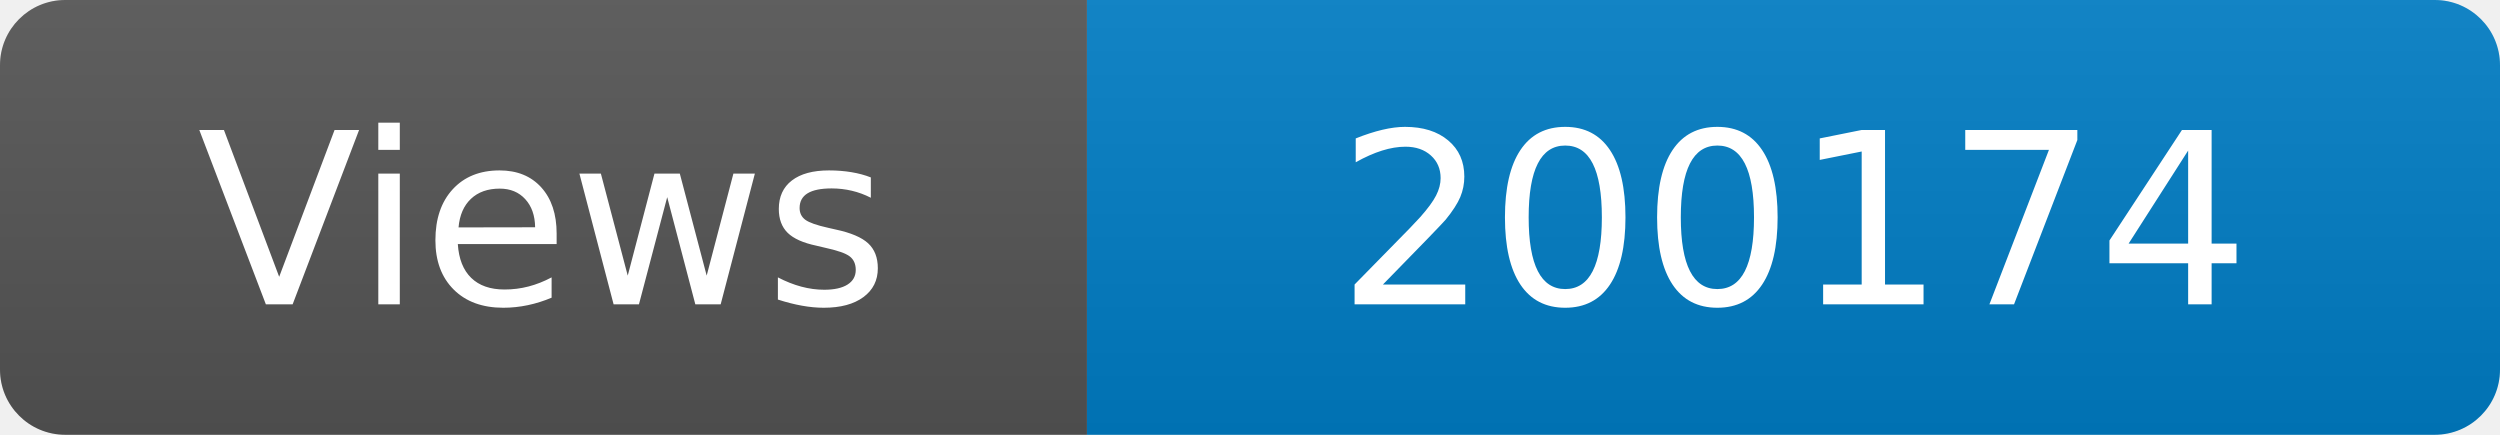
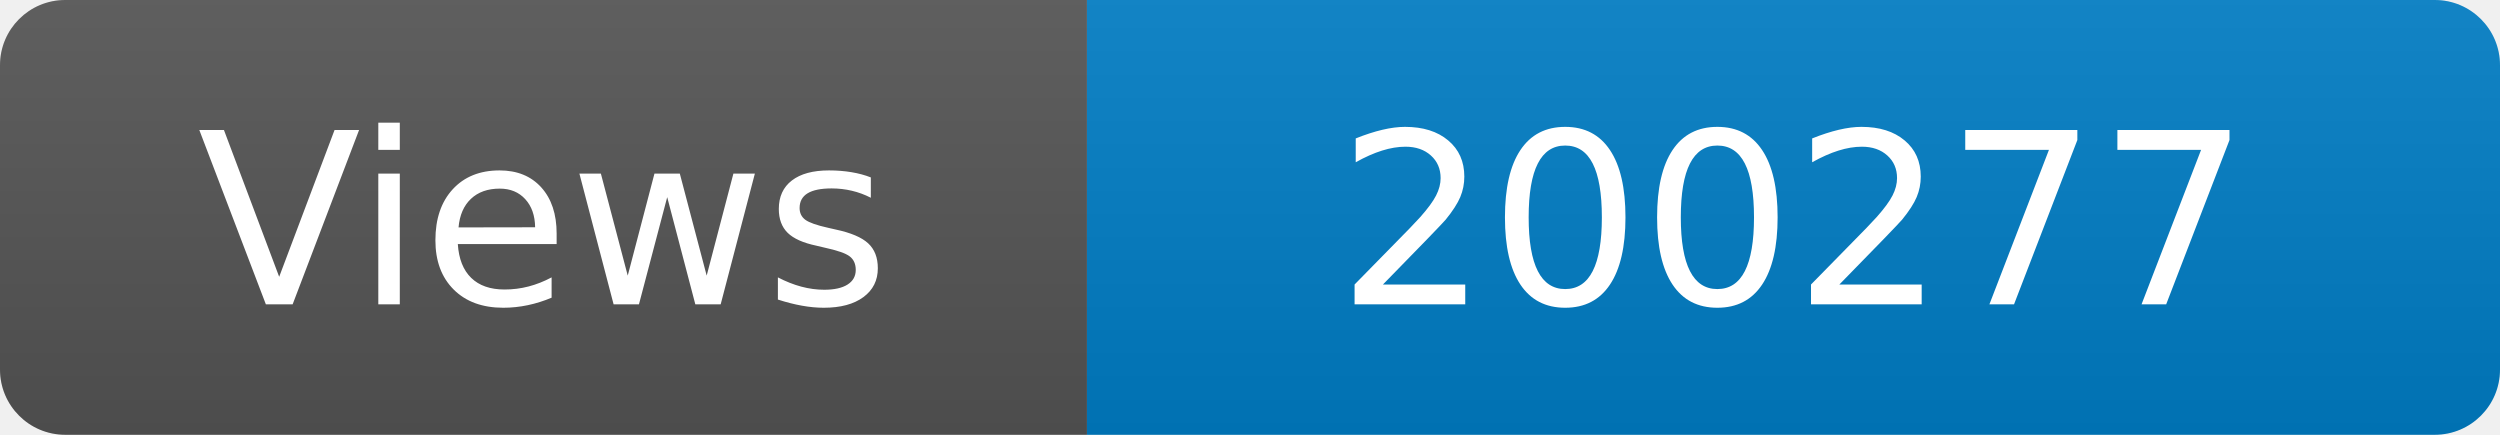
<svg xmlns="http://www.w3.org/2000/svg" width="115" height="20" role="img" aria-label="Maintained?: yes">
  <linearGradient id="s" x2="0" y2="100%">
    <stop offset="0" stop-color="#bbb" stop-opacity=".1" />
    <stop offset="1" stop-opacity=".1" />
  </linearGradient>
  <clipPath id="r">
    <rect width="115" height="20" rx="3" fill="#fff" />
  </clipPath>
  <g clip-path="url(#r)">
    <rect width="50" height="20" fill="#555" />
    <rect x="50" width="160" height="20" fill="#007ec6" />
    <rect width="115" height="20" fill="url(#s)" />
  </g>
  <g fill="#fff" text-anchor="middle" font-family="Verdana,Geneva,DejaVu Sans,sans-serif" font-size="110">
    <text x="250" y="140" transform="scale(.1)" fill="#fff">Views</text>
-     <text x="825" y="140" transform="scale(.1)" fill="#fff">200174</text>
+     <text x="825" y="140" transform="scale(.1)" fill="#fff">200277</text>
  </g>
</svg>
